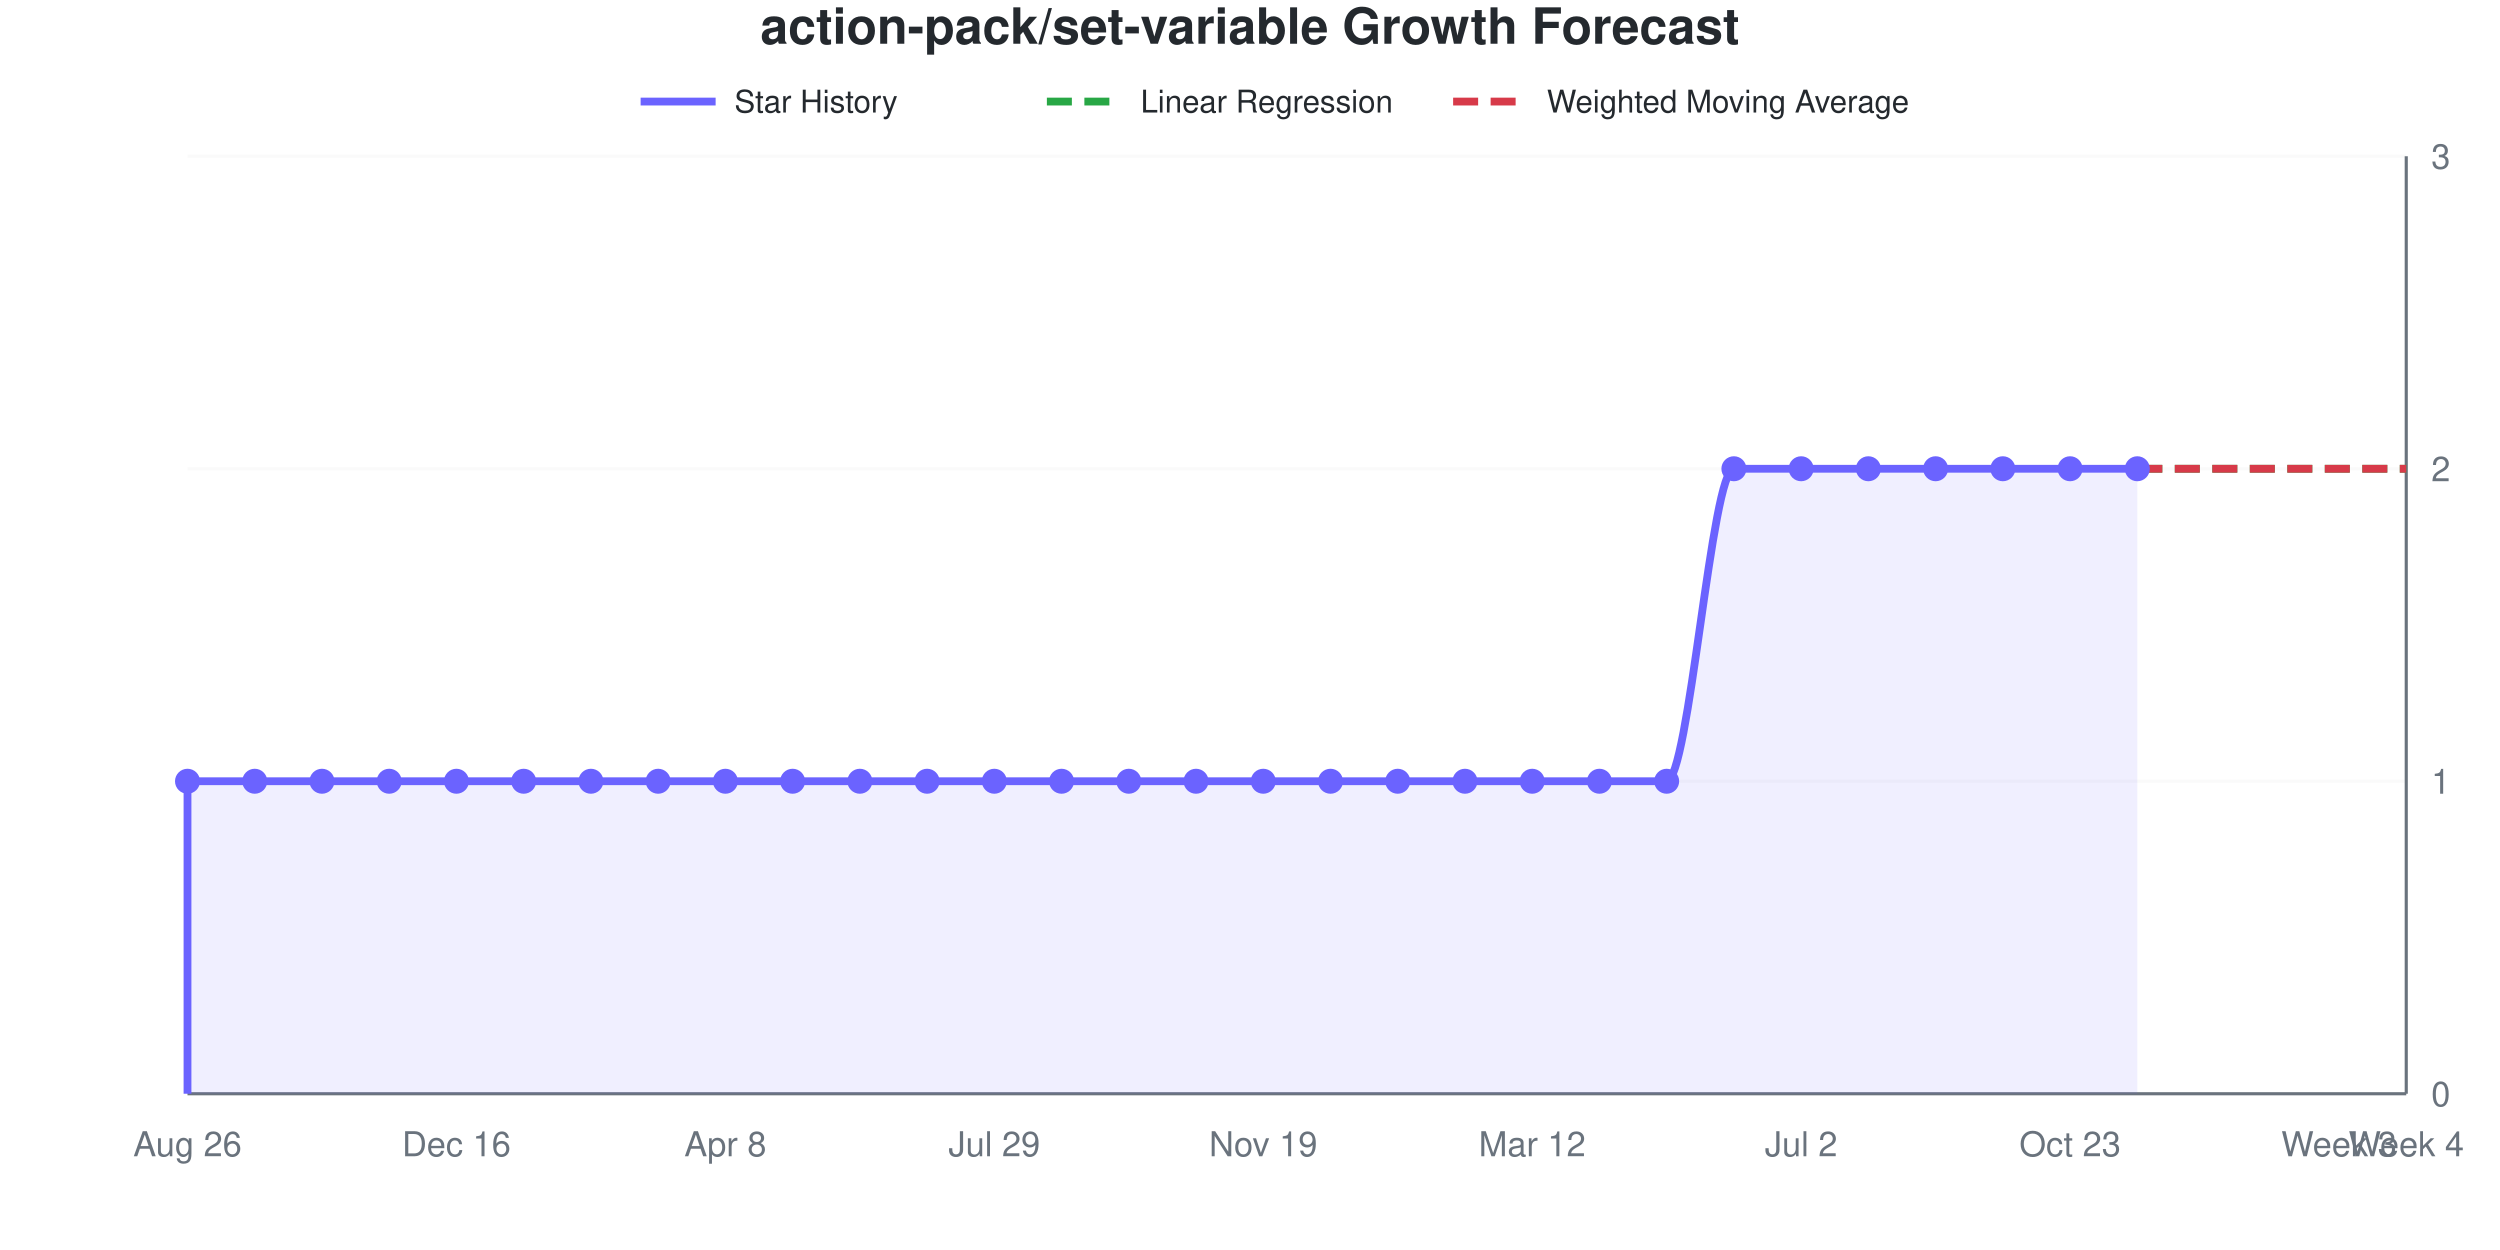
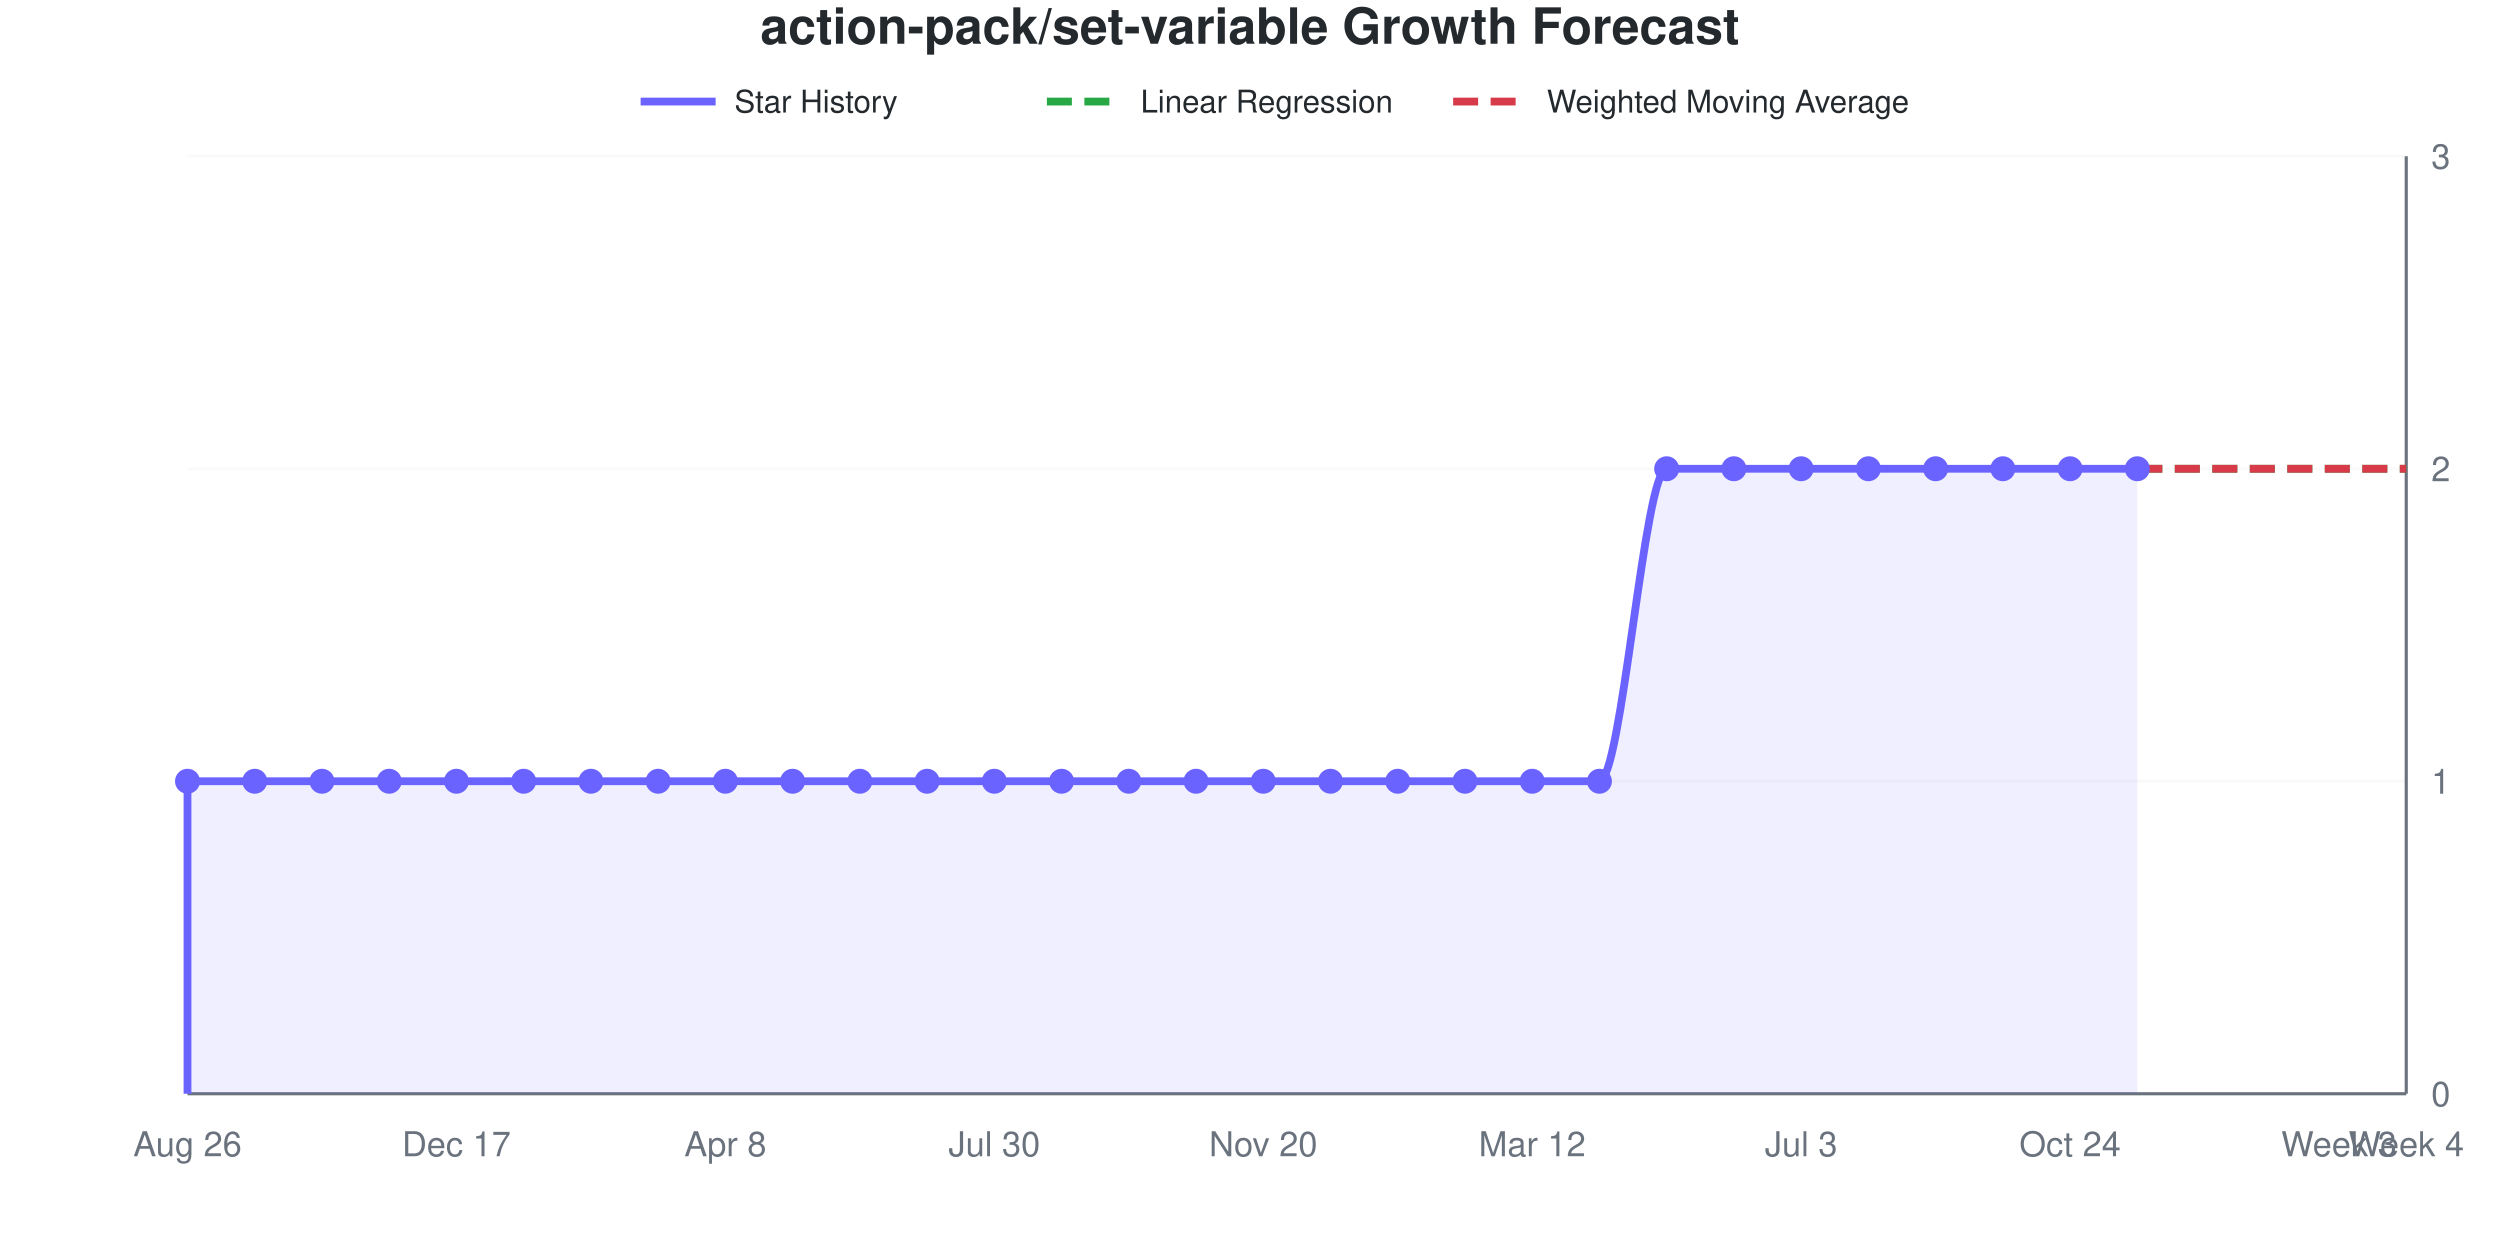
<svg xmlns="http://www.w3.org/2000/svg" viewBox="0 0 800 400" width="800" height="400" role="img">
  <style>
    @media (prefers-reduced-motion: no-preference) {
      @keyframes drawLine {
        to { stroke-dashoffset: 0; }
      }
      @keyframes fadeInPoint {
        0% { opacity: 0; }
        100% { opacity: 1; }
      }
      .data-line-0 {
        stroke-dasharray: 1208;
        stroke-dashoffset: 1208;
        animation: drawLine 2s ease-out forwards;
      }
      .data-point {
        opacity: 0;
        animation: fadeInPoint 0.5s ease-out forwards;
      }
    }
    .chart-bg { fill: #fff; }
    .chart-text { fill: #24292e; }
    .chart-muted { fill: #6a737d; }
    .chart-grid { stroke: #eee; }
    .chart-axis { stroke: #6a737d; }
    @media (prefers-color-scheme: dark) {
      .chart-bg { fill: #0d1117; }
      .chart-text { fill: #e6edf3; }
      .chart-muted { fill: #8b949e; }
      .chart-grid { stroke: #21262d; }
      .chart-axis { stroke: #8b949e; }
    }
  </style>
  <rect width="800" height="400" class="chart-bg" />
  <text x="400" y="14" text-anchor="middle" class="chart-text" font-size="16" font-weight="bold" font-family="-apple-system, BlinkMacSystemFont, 'Segoe UI', Helvetica, Arial, sans-serif">action-pack/set-variable Growth Forecast</text>
  <g class="legend">
    <line x1="205" y1="32.5" x2="229" y2="32.5" stroke="#6b63ff" stroke-width="2.5" />
    <text x="235" y="36" class="chart-text" font-size="10" font-family="-apple-system, BlinkMacSystemFont, 'Segoe UI', Helvetica, Arial, sans-serif">Star History</text>
    <line x1="335" y1="32.5" x2="359" y2="32.5" stroke="#28a745" stroke-width="2.5" stroke-dasharray="8,4" />
    <text x="365" y="36" class="chart-text" font-size="10" font-family="-apple-system, BlinkMacSystemFont, 'Segoe UI', Helvetica, Arial, sans-serif">Linear Regression</text>
    <line x1="465" y1="32.5" x2="489" y2="32.5" stroke="#d73a49" stroke-width="2.5" stroke-dasharray="8,4" />
    <text x="495" y="36" class="chart-text" font-size="10" font-family="-apple-system, BlinkMacSystemFont, 'Segoe UI', Helvetica, Arial, sans-serif">Weighted Moving Average</text>
  </g>
  <g class="grid">
    <line x1="60" y1="350" x2="770" y2="350" class="chart-grid" stroke-opacity="0.3" />
    <text x="778" y="354" text-anchor="start" class="chart-muted" font-size="11" font-family="-apple-system, BlinkMacSystemFont, 'Segoe UI', Helvetica, Arial, sans-serif">0</text>
    <line x1="60" y1="250" x2="770" y2="250" class="chart-grid" stroke-opacity="0.3" />
    <text x="778" y="254" text-anchor="start" class="chart-muted" font-size="11" font-family="-apple-system, BlinkMacSystemFont, 'Segoe UI', Helvetica, Arial, sans-serif">1</text>
    <line x1="60" y1="150" x2="770" y2="150" class="chart-grid" stroke-opacity="0.3" />
    <text x="778" y="154" text-anchor="start" class="chart-muted" font-size="11" font-family="-apple-system, BlinkMacSystemFont, 'Segoe UI', Helvetica, Arial, sans-serif">2</text>
    <line x1="60" y1="50" x2="770" y2="50" class="chart-grid" stroke-opacity="0.3" />
    <text x="778" y="54" text-anchor="start" class="chart-muted" font-size="11" font-family="-apple-system, BlinkMacSystemFont, 'Segoe UI', Helvetica, Arial, sans-serif">3</text>
  </g>
  <g class="milestones">
    
  </g>
  <g class="x-axis">
    <text x="60" y="370" text-anchor="middle" class="chart-muted" font-size="11" font-family="-apple-system, BlinkMacSystemFont, 'Segoe UI', Helvetica, Arial, sans-serif">Aug 26</text>
-     <text x="146.061" y="370" text-anchor="middle" class="chart-muted" font-size="11" font-family="-apple-system, BlinkMacSystemFont, 'Segoe UI', Helvetica, Arial, sans-serif">Dec 16</text>
+     <text x="146.061" y="370" text-anchor="middle" class="chart-muted" font-size="11" font-family="-apple-system, BlinkMacSystemFont, 'Segoe UI', Helvetica, Arial, sans-serif">Dec 17</text>
    <text x="232.121" y="370" text-anchor="middle" class="chart-muted" font-size="11" font-family="-apple-system, BlinkMacSystemFont, 'Segoe UI', Helvetica, Arial, sans-serif">Apr 8</text>
-     <text x="318.182" y="370" text-anchor="middle" class="chart-muted" font-size="11" font-family="-apple-system, BlinkMacSystemFont, 'Segoe UI', Helvetica, Arial, sans-serif">Jul 29</text>
-     <text x="404.242" y="370" text-anchor="middle" class="chart-muted" font-size="11" font-family="-apple-system, BlinkMacSystemFont, 'Segoe UI', Helvetica, Arial, sans-serif">Nov 19</text>
+     <text x="318.182" y="370" text-anchor="middle" class="chart-muted" font-size="11" font-family="-apple-system, BlinkMacSystemFont, 'Segoe UI', Helvetica, Arial, sans-serif">Jul 30</text>
+     <text x="404.242" y="370" text-anchor="middle" class="chart-muted" font-size="11" font-family="-apple-system, BlinkMacSystemFont, 'Segoe UI', Helvetica, Arial, sans-serif">Nov 20</text>
    <text x="490.303" y="370" text-anchor="middle" class="chart-muted" font-size="11" font-family="-apple-system, BlinkMacSystemFont, 'Segoe UI', Helvetica, Arial, sans-serif">Mar 12</text>
-     <text x="576.364" y="370" text-anchor="middle" class="chart-muted" font-size="11" font-family="-apple-system, BlinkMacSystemFont, 'Segoe UI', Helvetica, Arial, sans-serif">Jul 2</text>
-     <text x="662.424" y="370" text-anchor="middle" class="chart-muted" font-size="11" font-family="-apple-system, BlinkMacSystemFont, 'Segoe UI', Helvetica, Arial, sans-serif">Oct 23</text>
+     <text x="576.364" y="370" text-anchor="middle" class="chart-muted" font-size="11" font-family="-apple-system, BlinkMacSystemFont, 'Segoe UI', Helvetica, Arial, sans-serif">Jul 3</text>
+     <text x="662.424" y="370" text-anchor="middle" class="chart-muted" font-size="11" font-family="-apple-system, BlinkMacSystemFont, 'Segoe UI', Helvetica, Arial, sans-serif">Oct 24</text>
    <text x="748.485" y="370" text-anchor="middle" class="chart-muted" font-size="11" font-family="-apple-system, BlinkMacSystemFont, 'Segoe UI', Helvetica, Arial, sans-serif">Week 3</text>
    <text x="770" y="370" text-anchor="middle" class="chart-muted" font-size="11" font-family="-apple-system, BlinkMacSystemFont, 'Segoe UI', Helvetica, Arial, sans-serif">Week 4</text>
  </g>
  <line x1="770" y1="50" x2="770" y2="350" class="chart-axis" stroke-width="1" />
  <line x1="60" y1="350" x2="770" y2="350" class="chart-axis" stroke-width="1" />
-   <path d="M60,350 L60,250 C67.172,250 74.343,250 81.515,250 C88.687,250 95.859,250 103.03,250 C110.202,250 117.374,250 124.545,250 C131.717,250 138.889,250 146.061,250 C153.232,250 160.404,250 167.576,250 C174.747,250 181.919,250 189.091,250 C196.263,250 203.434,250 210.606,250 C217.778,250 224.949,250 232.121,250 C239.293,250 246.465,250 253.636,250 C260.808,250 267.98,250 275.152,250 C282.323,250 289.495,250 296.667,250 C303.838,250 311.01,250 318.182,250 C325.354,250 332.525,250 339.697,250 C346.869,250 354.04,250 361.212,250 C368.384,250 375.556,250 382.727,250 C389.899,250 397.071,250 404.242,250 C411.414,250 418.586,250 425.758,250 C432.929,250 440.101,250 447.273,250 C454.444,250 461.616,250 468.788,250 C475.96,250 483.131,250 490.303,250 C497.475,250 504.646,250 511.818,250 C518.99,250 526.162,250 533.333,250 C540.505,250 547.677,150 554.848,150 C562.02,150 569.192,150 576.364,150 C583.535,150 590.707,150 597.879,150 C605.051,150 612.222,150 619.394,150 C626.566,150 633.737,150 640.909,150 C648.081,150 655.253,150 662.424,150 C669.596,150 676.768,150 683.939,150 L683.939,350 L60,350 Z" fill="#6b63ff" fill-opacity="0.1" />
-   <path d="M60,350 L60,250 C67.172,250 74.343,250 81.515,250 C88.687,250 95.859,250 103.03,250 C110.202,250 117.374,250 124.545,250 C131.717,250 138.889,250 146.061,250 C153.232,250 160.404,250 167.576,250 C174.747,250 181.919,250 189.091,250 C196.263,250 203.434,250 210.606,250 C217.778,250 224.949,250 232.121,250 C239.293,250 246.465,250 253.636,250 C260.808,250 267.98,250 275.152,250 C282.323,250 289.495,250 296.667,250 C303.838,250 311.01,250 318.182,250 C325.354,250 332.525,250 339.697,250 C346.869,250 354.04,250 361.212,250 C368.384,250 375.556,250 382.727,250 C389.899,250 397.071,250 404.242,250 C411.414,250 418.586,250 425.758,250 C432.929,250 440.101,250 447.273,250 C454.444,250 461.616,250 468.788,250 C475.96,250 483.131,250 490.303,250 C497.475,250 504.646,250 511.818,250 C518.99,250 526.162,250 533.333,250 C540.505,250 547.677,150 554.848,150 C562.02,150 569.192,150 576.364,150 C583.535,150 590.707,150 597.879,150 C605.051,150 612.222,150 619.394,150 C626.566,150 633.737,150 640.909,150 C648.081,150 655.253,150 662.424,150 C669.596,150 676.768,150 683.939,150" fill="none" stroke="#6b63ff" stroke-width="2.5" class="data-line-0" />
+   <path d="M60,350 L60,250 C67.172,250 74.343,250 81.515,250 C88.687,250 95.859,250 103.03,250 C110.202,250 117.374,250 124.545,250 C131.717,250 138.889,250 146.061,250 C153.232,250 160.404,250 167.576,250 C174.747,250 181.919,250 189.091,250 C196.263,250 203.434,250 210.606,250 C217.778,250 224.949,250 232.121,250 C239.293,250 246.465,250 253.636,250 C260.808,250 267.98,250 275.152,250 C282.323,250 289.495,250 296.667,250 C303.838,250 311.01,250 318.182,250 C325.354,250 332.525,250 339.697,250 C346.869,250 354.04,250 361.212,250 C368.384,250 375.556,250 382.727,250 C389.899,250 397.071,250 404.242,250 C411.414,250 418.586,250 425.758,250 C432.929,250 440.101,250 447.273,250 C454.444,250 461.616,250 468.788,250 C475.96,250 483.131,250 490.303,250 C497.475,250 504.646,250 511.818,250 C518.99,250 526.162,150 533.333,150 C540.505,150 547.677,150 554.848,150 C562.02,150 569.192,150 576.364,150 C583.535,150 590.707,150 597.879,150 C605.051,150 612.222,150 619.394,150 C626.566,150 633.737,150 640.909,150 C648.081,150 655.253,150 662.424,150 C669.596,150 676.768,150 683.939,150 L683.939,350 L60,350 Z" fill="#6b63ff" fill-opacity="0.1" />
+   <path d="M60,350 L60,250 C67.172,250 74.343,250 81.515,250 C88.687,250 95.859,250 103.03,250 C110.202,250 117.374,250 124.545,250 C131.717,250 138.889,250 146.061,250 C153.232,250 160.404,250 167.576,250 C174.747,250 181.919,250 189.091,250 C196.263,250 203.434,250 210.606,250 C217.778,250 224.949,250 232.121,250 C239.293,250 246.465,250 253.636,250 C260.808,250 267.98,250 275.152,250 C282.323,250 289.495,250 296.667,250 C303.838,250 311.01,250 318.182,250 C325.354,250 332.525,250 339.697,250 C346.869,250 354.04,250 361.212,250 C368.384,250 375.556,250 382.727,250 C389.899,250 397.071,250 404.242,250 C411.414,250 418.586,250 425.758,250 C432.929,250 440.101,250 447.273,250 C454.444,250 461.616,250 468.788,250 C475.96,250 483.131,250 490.303,250 C497.475,250 504.646,250 511.818,250 C518.99,250 526.162,150 533.333,150 C540.505,150 547.677,150 554.848,150 C562.02,150 569.192,150 576.364,150 C583.535,150 590.707,150 597.879,150 C605.051,150 612.222,150 619.394,150 C626.566,150 633.737,150 640.909,150 C648.081,150 655.253,150 662.424,150 C669.596,150 676.768,150 683.939,150" fill="none" stroke="#6b63ff" stroke-width="2.5" class="data-line-0" />
  <path d="M683.939,150 C691.111,150 698.283,150 705.455,150 C712.626,150 719.798,150 726.97,150 C734.141,150 741.313,150 748.485,150 C755.657,150 762.828,150 770,150" fill="none" stroke="#28a745" stroke-width="2.5" stroke-dasharray="8,4" />
  <path d="M683.939,150 C691.111,150 698.283,150 705.455,150 C712.626,150 719.798,150 726.97,150 C734.141,150 741.313,150 748.485,150 C755.657,150 762.828,150 770,150" fill="none" stroke="#d73a49" stroke-width="2.5" stroke-dasharray="8,4" />
  <g class="points">
    <circle cx="60" cy="250" r="4" fill="#6b63ff" class="data-point" style="animation-delay: 1.50s" />
    <circle cx="81.515" cy="250" r="4" fill="#6b63ff" class="data-point" style="animation-delay: 1.55s" />
    <circle cx="103.03" cy="250" r="4" fill="#6b63ff" class="data-point" style="animation-delay: 1.60s" />
    <circle cx="124.545" cy="250" r="4" fill="#6b63ff" class="data-point" style="animation-delay: 1.65s" />
    <circle cx="146.061" cy="250" r="4" fill="#6b63ff" class="data-point" style="animation-delay: 1.70s" />
    <circle cx="167.576" cy="250" r="4" fill="#6b63ff" class="data-point" style="animation-delay: 1.75s" />
    <circle cx="189.091" cy="250" r="4" fill="#6b63ff" class="data-point" style="animation-delay: 1.80s" />
    <circle cx="210.606" cy="250" r="4" fill="#6b63ff" class="data-point" style="animation-delay: 1.85s" />
    <circle cx="232.121" cy="250" r="4" fill="#6b63ff" class="data-point" style="animation-delay: 1.90s" />
    <circle cx="253.636" cy="250" r="4" fill="#6b63ff" class="data-point" style="animation-delay: 1.95s" />
    <circle cx="275.152" cy="250" r="4" fill="#6b63ff" class="data-point" style="animation-delay: 2.00s" />
    <circle cx="296.667" cy="250" r="4" fill="#6b63ff" class="data-point" style="animation-delay: 2.05s" />
    <circle cx="318.182" cy="250" r="4" fill="#6b63ff" class="data-point" style="animation-delay: 2.10s" />
    <circle cx="339.697" cy="250" r="4" fill="#6b63ff" class="data-point" style="animation-delay: 2.15s" />
    <circle cx="361.212" cy="250" r="4" fill="#6b63ff" class="data-point" style="animation-delay: 2.20s" />
    <circle cx="382.727" cy="250" r="4" fill="#6b63ff" class="data-point" style="animation-delay: 2.25s" />
    <circle cx="404.242" cy="250" r="4" fill="#6b63ff" class="data-point" style="animation-delay: 2.30s" />
    <circle cx="425.758" cy="250" r="4" fill="#6b63ff" class="data-point" style="animation-delay: 2.35s" />
    <circle cx="447.273" cy="250" r="4" fill="#6b63ff" class="data-point" style="animation-delay: 2.40s" />
    <circle cx="468.788" cy="250" r="4" fill="#6b63ff" class="data-point" style="animation-delay: 2.45s" />
    <circle cx="490.303" cy="250" r="4" fill="#6b63ff" class="data-point" style="animation-delay: 2.50s" />
    <circle cx="511.818" cy="250" r="4" fill="#6b63ff" class="data-point" style="animation-delay: 2.55s" />
-     <circle cx="533.333" cy="250" r="4" fill="#6b63ff" class="data-point" style="animation-delay: 2.60s" />
+     <circle cx="533.333" cy="150" r="4" fill="#6b63ff" class="data-point" style="animation-delay: 2.60s" />
    <circle cx="554.848" cy="150" r="4" fill="#6b63ff" class="data-point" style="animation-delay: 2.65s" />
    <circle cx="576.364" cy="150" r="4" fill="#6b63ff" class="data-point" style="animation-delay: 2.70s" />
    <circle cx="597.879" cy="150" r="4" fill="#6b63ff" class="data-point" style="animation-delay: 2.75s" />
    <circle cx="619.394" cy="150" r="4" fill="#6b63ff" class="data-point" style="animation-delay: 2.80s" />
    <circle cx="640.909" cy="150" r="4" fill="#6b63ff" class="data-point" style="animation-delay: 2.85s" />
    <circle cx="662.424" cy="150" r="4" fill="#6b63ff" class="data-point" style="animation-delay: 2.90s" />
    <circle cx="683.939" cy="150" r="4" fill="#6b63ff" class="data-point" style="animation-delay: 2.95s" />
  </g>
</svg>
